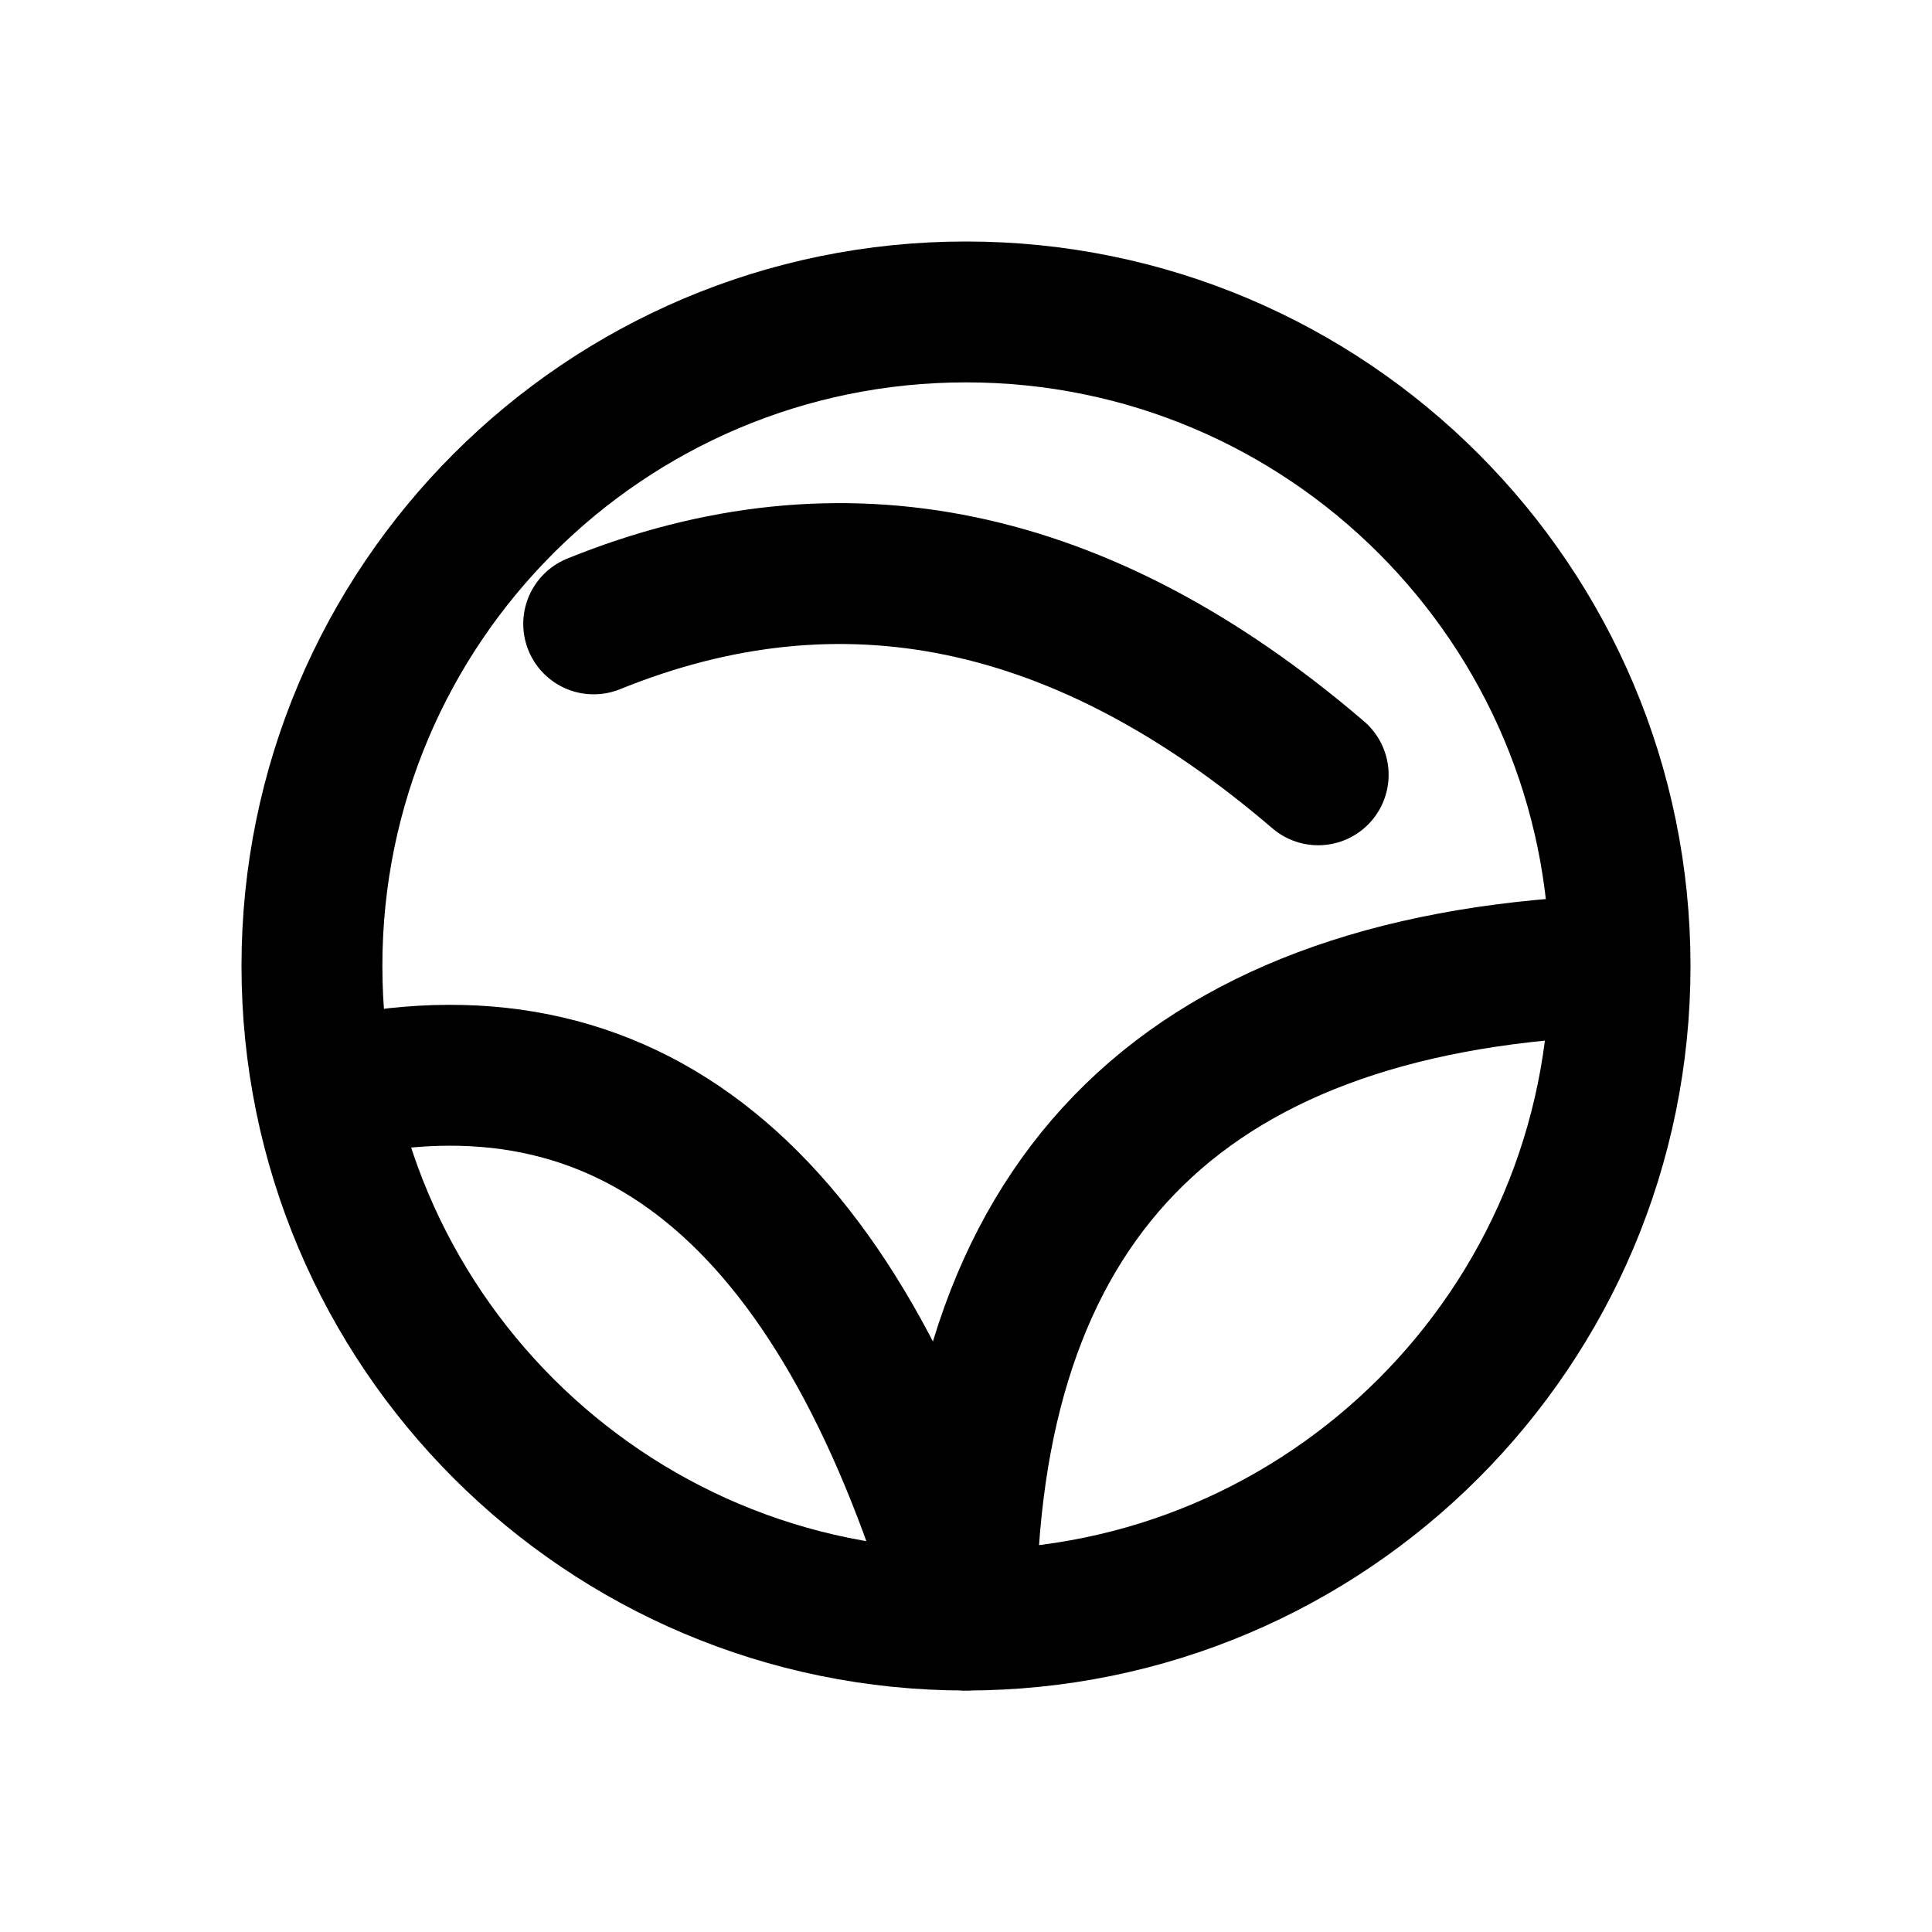
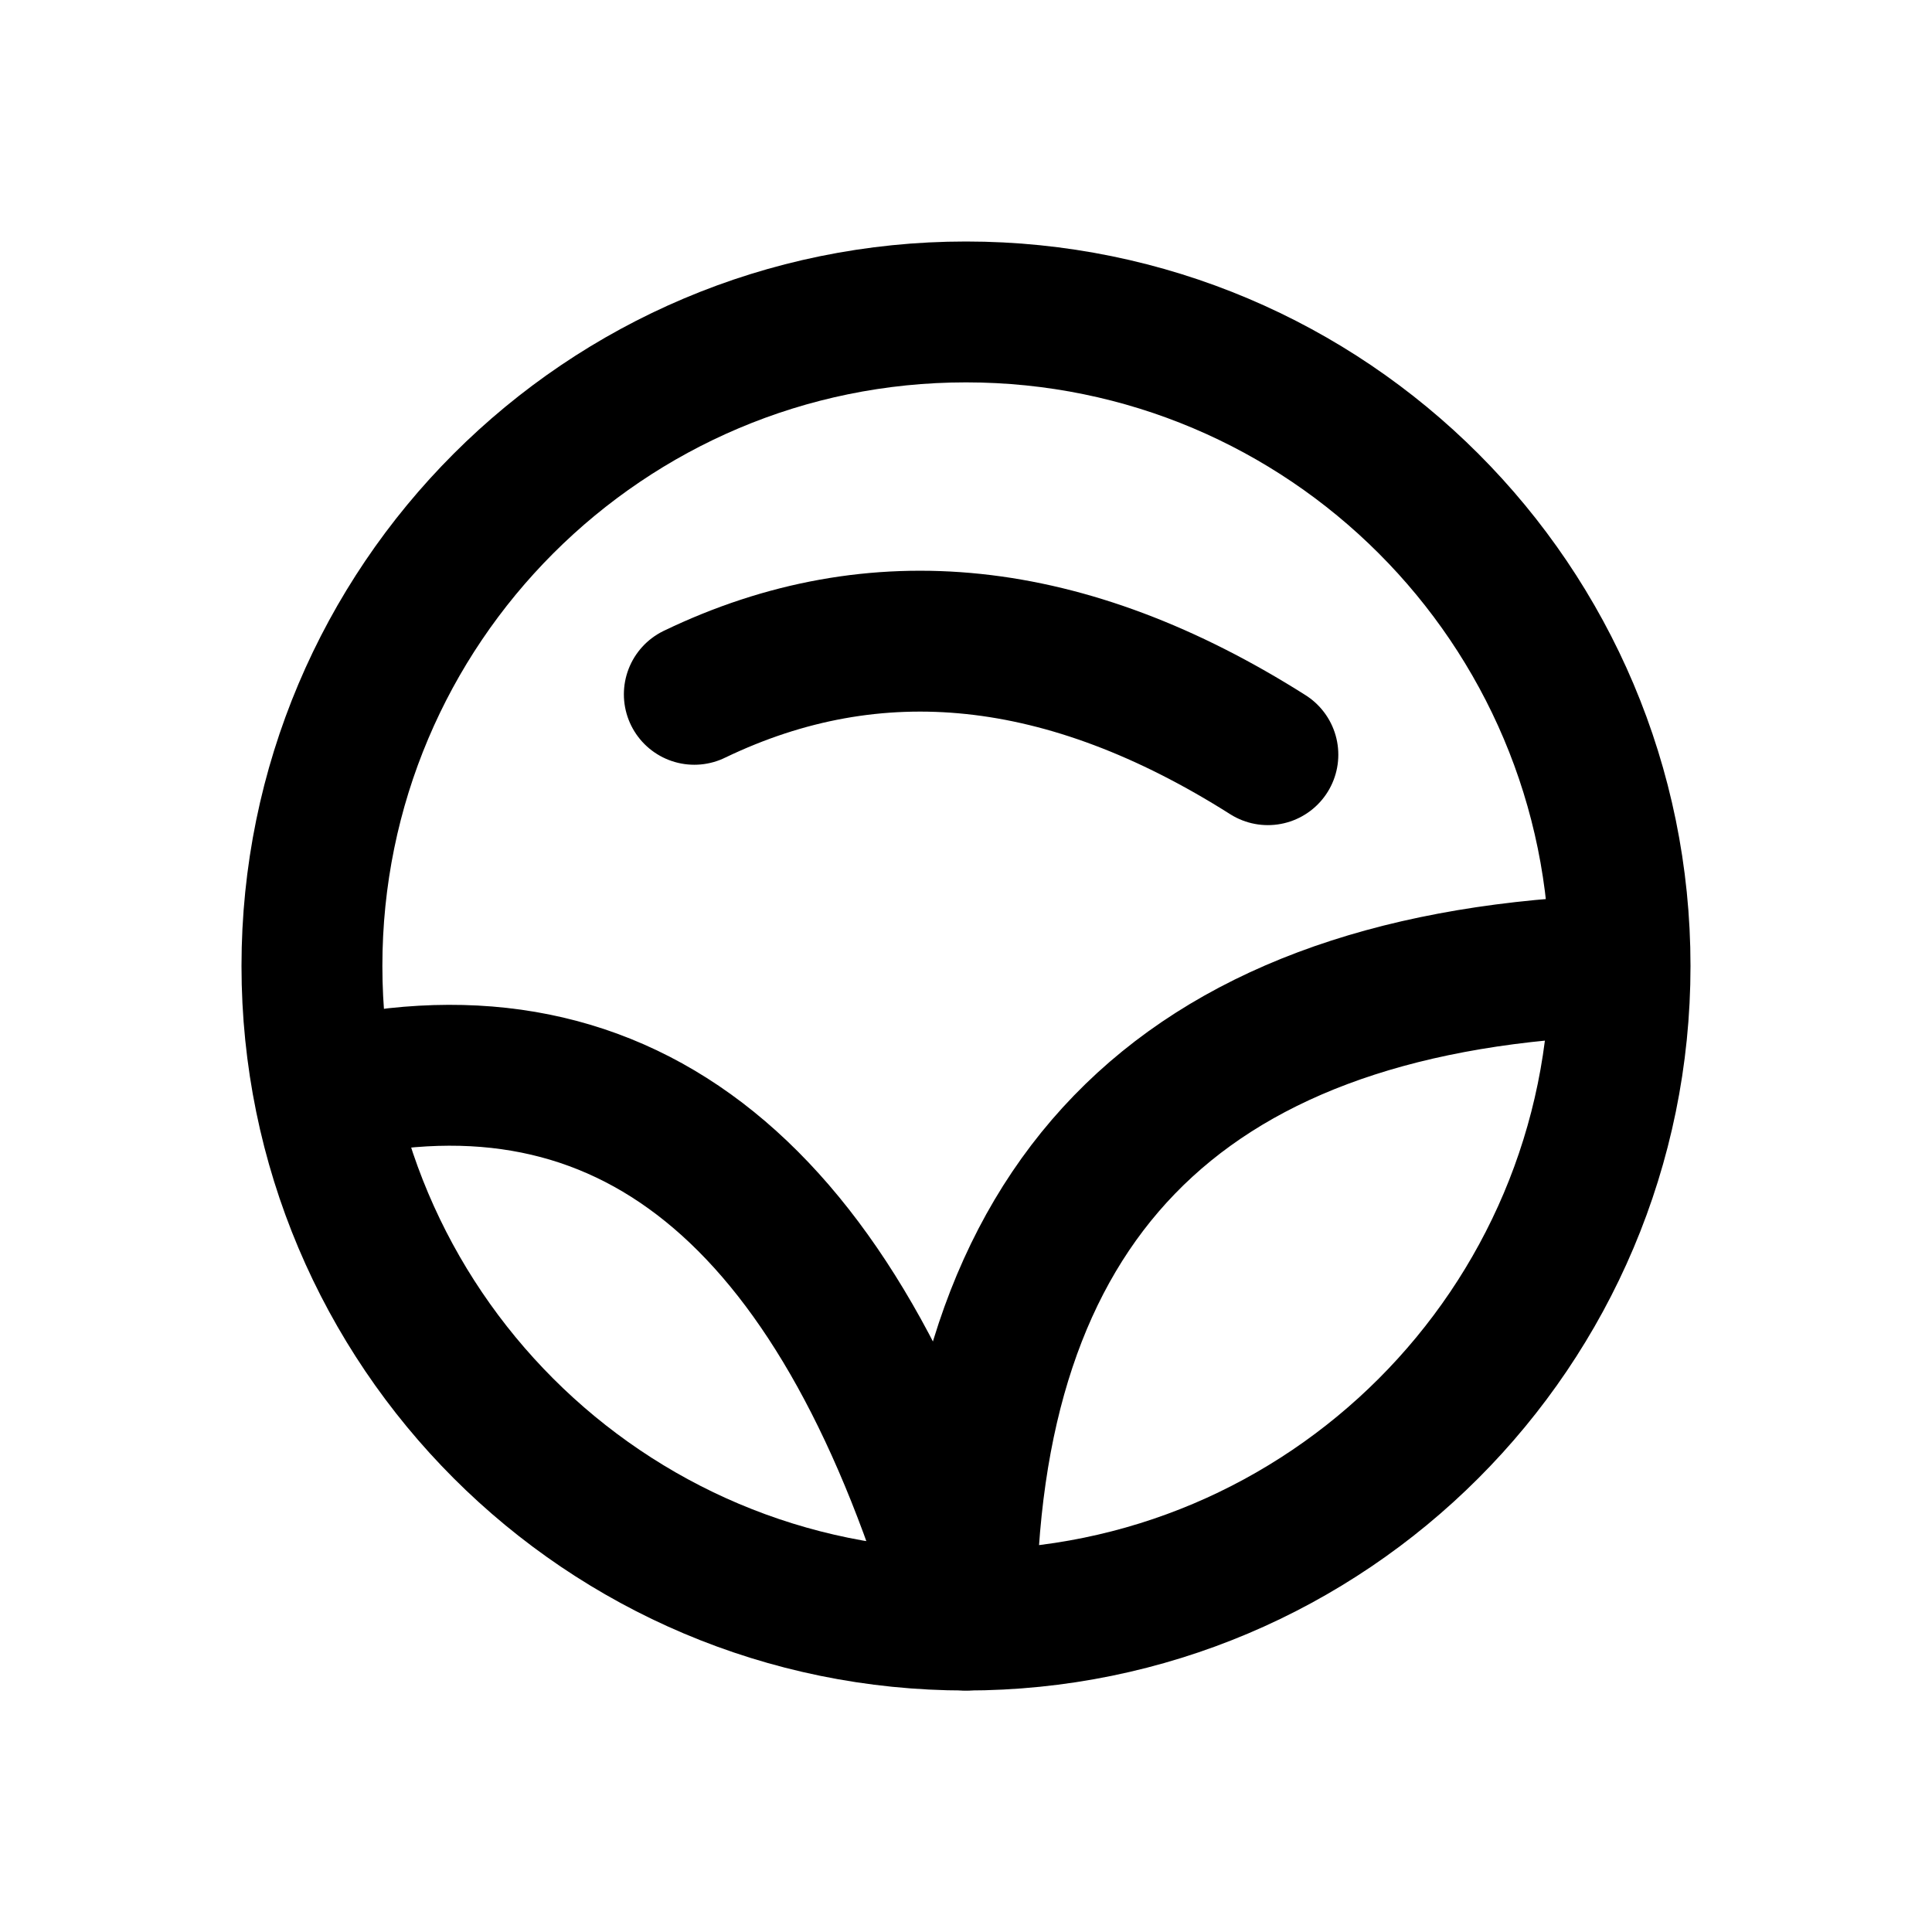
<svg xmlns="http://www.w3.org/2000/svg" width="24" height="24" viewBox="0 0 24 24" fill="none" stroke="currentColor" stroke-width="1.75" stroke-linecap="round" stroke-linejoin="round" aria-hidden="true" focusable="false">
  <circle cx="12" cy="12" r="8.125" />
-   <path d="M4.25 13.5Q9.75 12.375 12 20.125M19.875 12Q12 12.375 12 20.125M7.375 7.75Q12 5.875 16.375 9.625" />
+   <path d="M4.25 13.5Q9.75 12.375 12 20.125M19.875 12Q12 12.375 12 20.125M8.625 8.625Q12 7 15.75 9.375" />
</svg>
